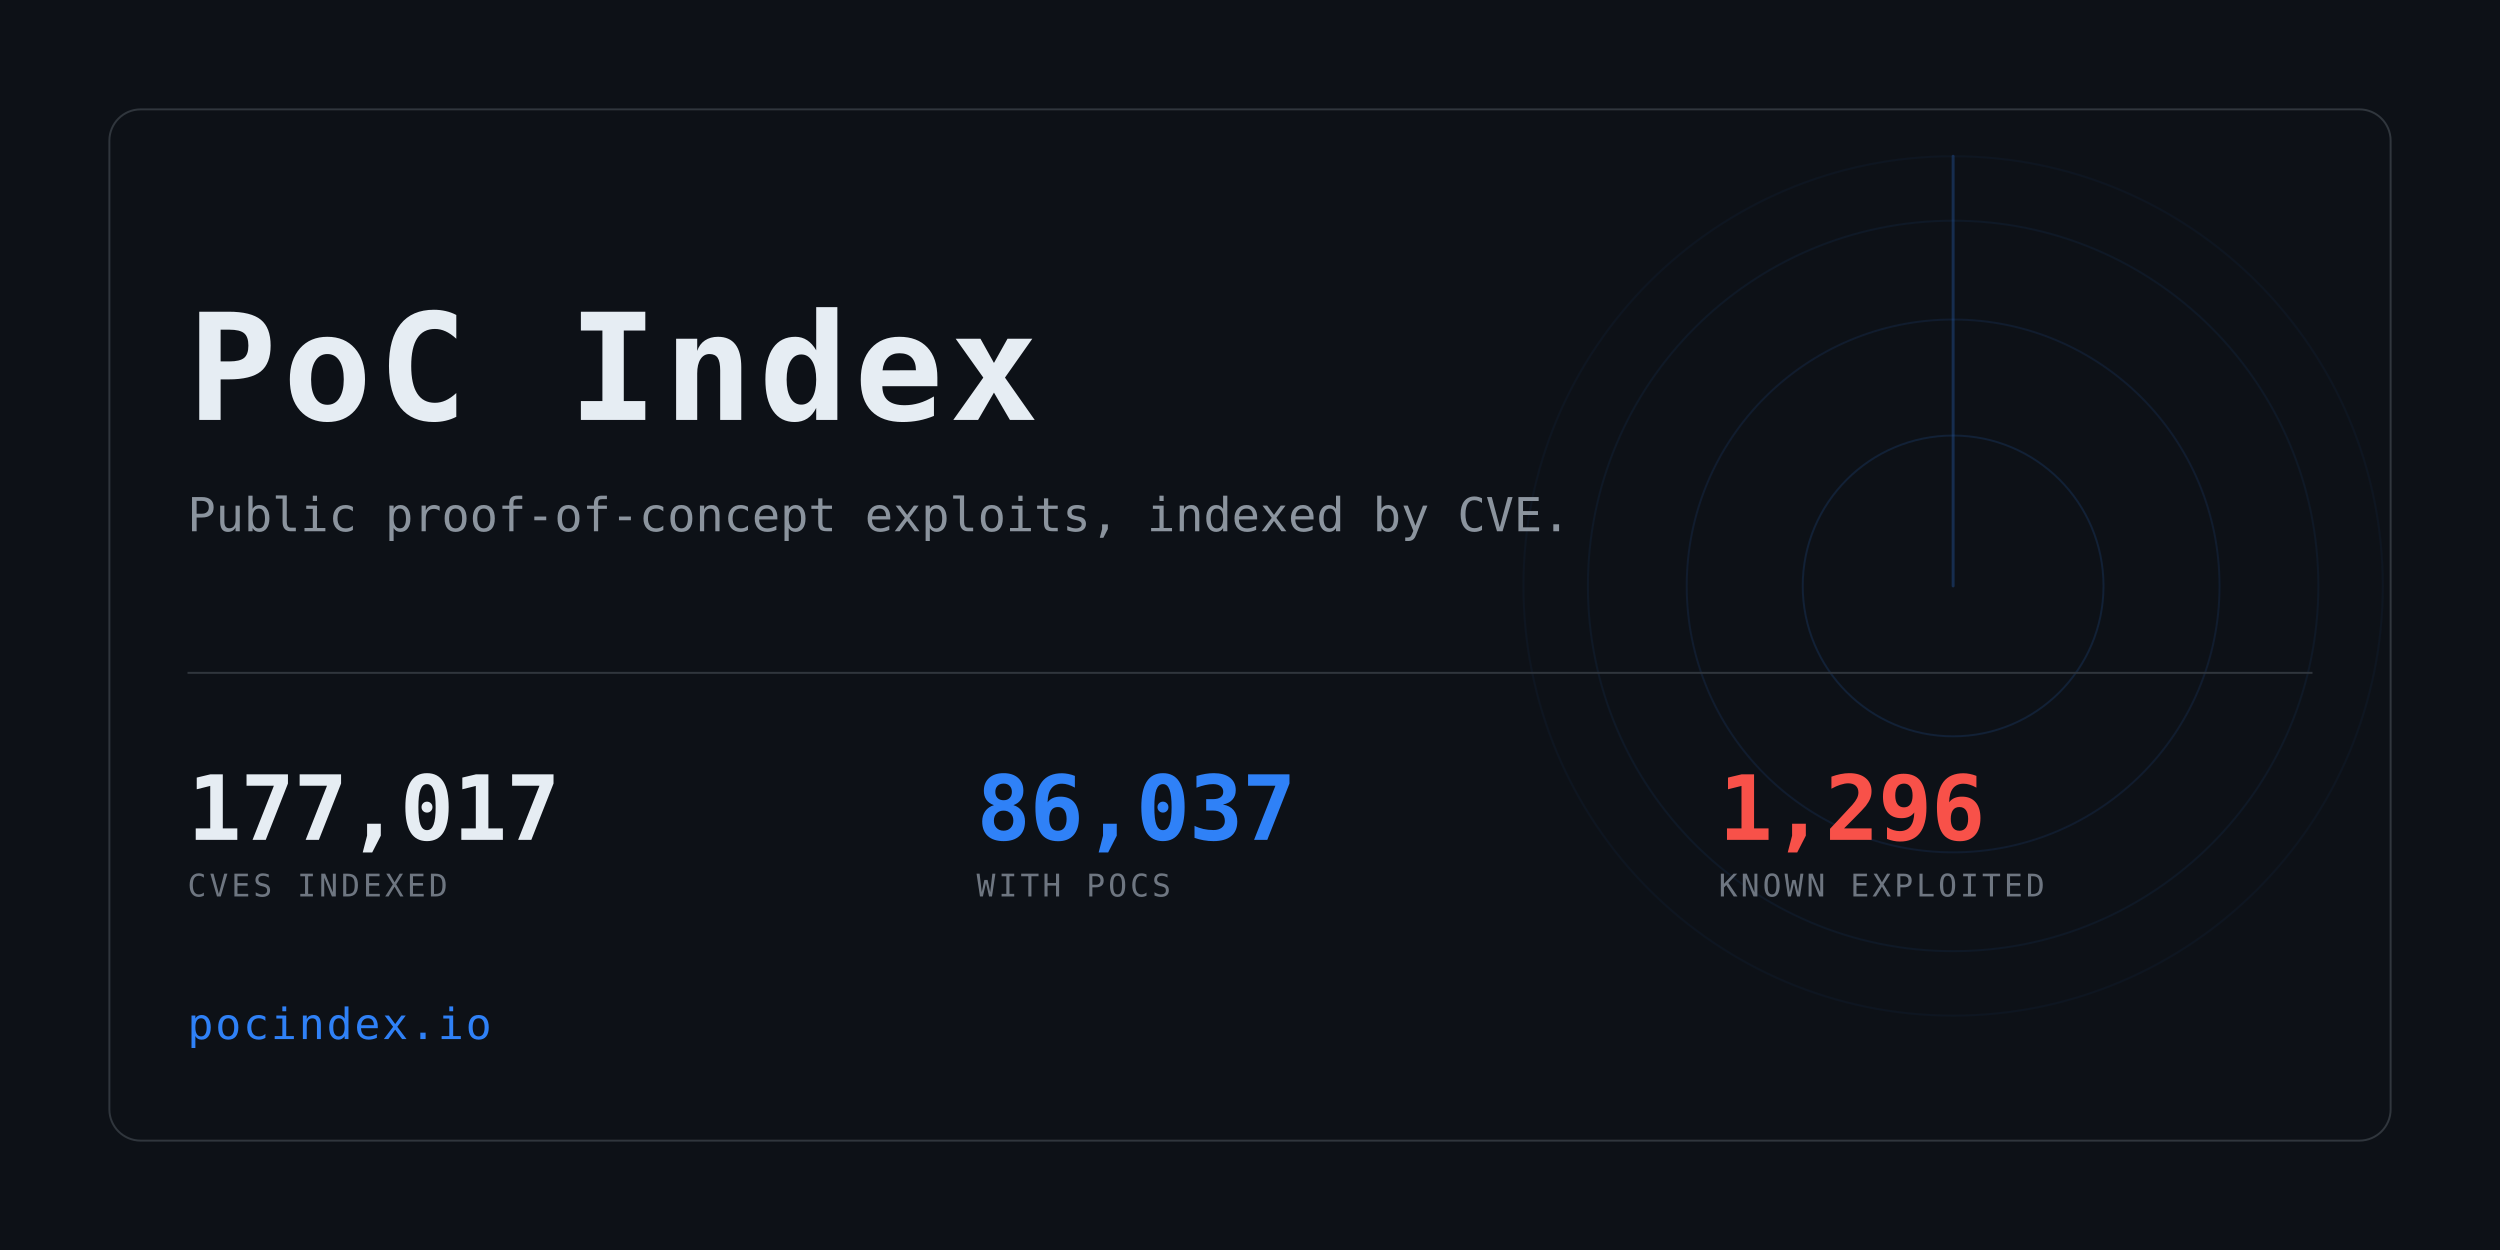
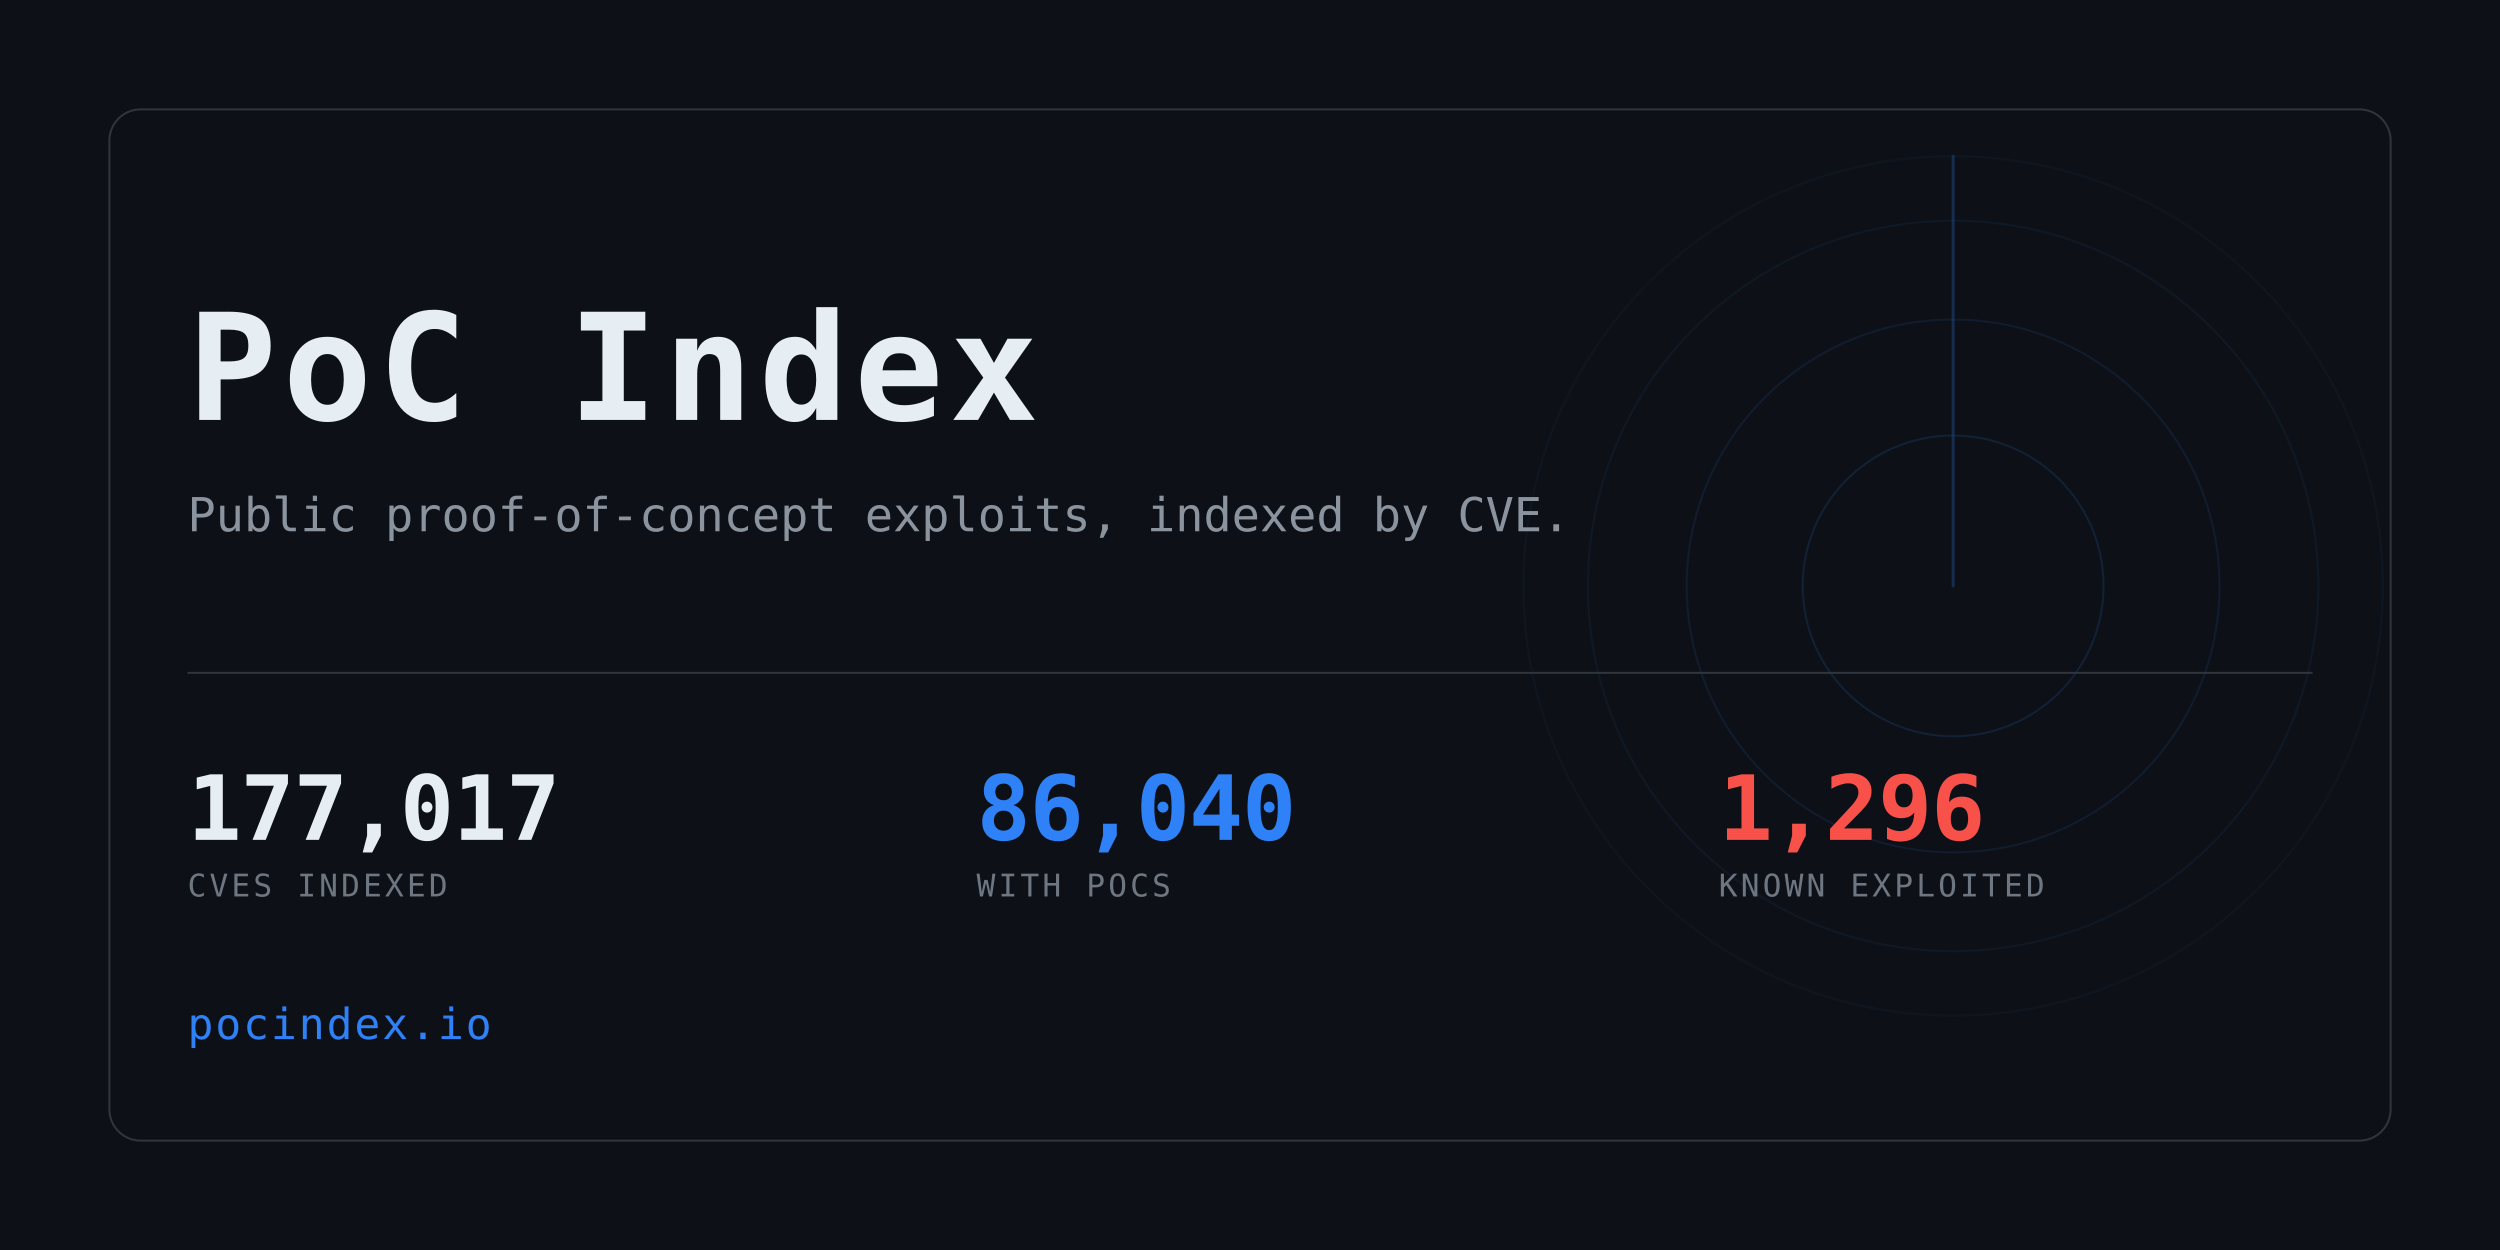
<svg xmlns="http://www.w3.org/2000/svg" width="1280" height="640" viewBox="0 0 1280 640" role="img" aria-label="PoC Index">
  <clipPath id="card">
    <rect x="56" y="56" width="1168" height="528" rx="16" />
  </clipPath>
  <rect width="1280" height="640" fill="#0d1117" />
  <g clip-path="url(#card)" opacity="0.6">
    <g>
      <circle cx="1000" cy="300" r="77.0" fill="none" stroke="#2f81f7" stroke-width="1" opacity="0.234" />
      <circle cx="1000" cy="300" r="136.4" fill="none" stroke="#2f81f7" stroke-width="1" opacity="0.169" />
      <circle cx="1000" cy="300" r="187.0" fill="none" stroke="#2f81f7" stroke-width="1" opacity="0.117" />
      <circle cx="1000" cy="300" r="220.0" fill="none" stroke="#2f81f7" stroke-width="1" opacity="0.078" />
      <line x1="1000" y1="300" x2="1000" y2="80.0" stroke="#2f81f7" stroke-width="1.5" stroke-linecap="round" opacity="0.416">
        <animateTransform attributeName="transform" type="rotate" from="0 1000 300" to="360 1000 300" dur="8s" repeatCount="indefinite" />
      </line>
    </g>
  </g>
  <rect x="56" y="56" width="1168" height="528" rx="16" fill="none" stroke="#30363d" />
  <text x="96" y="215" font-family="ui-monospace,SFMono-Regular,Menlo,Consolas,monospace" font-size="76" font-weight="700" fill="#e6edf3" letter-spacing="3">PoC Index</text>
  <text x="96" y="272" font-family="ui-monospace,SFMono-Regular,Menlo,Consolas,monospace" font-size="24" fill="#8b949e">
    Public proof-of-concept exploits, indexed by CVE.</text>
  <rect x="96" y="344" width="1088" height="1" fill="#30363d" />
  <text x="96" y="430" font-family="ui-monospace,SFMono-Regular,Menlo,Consolas,monospace" font-size="46" font-weight="700" fill="#e6edf3" letter-spacing="-0.5">177,017</text>
  <text x="96" y="459" font-family="ui-monospace,SFMono-Regular,Menlo,Consolas,monospace" font-size="16" fill="#6e7681" letter-spacing="1.6">CVES INDEXED</text>
-   <text x="500" y="430" font-family="ui-monospace,SFMono-Regular,Menlo,Consolas,monospace" font-size="46" font-weight="700" fill="#2f81f7" letter-spacing="-0.5">86,037</text>
+   <text x="500" y="430" font-family="ui-monospace,SFMono-Regular,Menlo,Consolas,monospace" font-size="46" font-weight="700" fill="#2f81f7" letter-spacing="-0.5">86,040</text>
  <text x="500" y="459" font-family="ui-monospace,SFMono-Regular,Menlo,Consolas,monospace" font-size="16" fill="#6e7681" letter-spacing="1.6">WITH POCS</text>
  <text x="880" y="430" font-family="ui-monospace,SFMono-Regular,Menlo,Consolas,monospace" font-size="46" font-weight="700" fill="#f85149" letter-spacing="-0.5">1,296</text>
  <text x="880" y="459" font-family="ui-monospace,SFMono-Regular,Menlo,Consolas,monospace" font-size="16" fill="#6e7681" letter-spacing="1.6">KNOWN EXPLOITED</text>
  <text x="96" y="532" font-family="ui-monospace,SFMono-Regular,Menlo,Consolas,monospace" font-size="22" fill="#2f81f7" letter-spacing="1">pocindex.io</text>
</svg>
